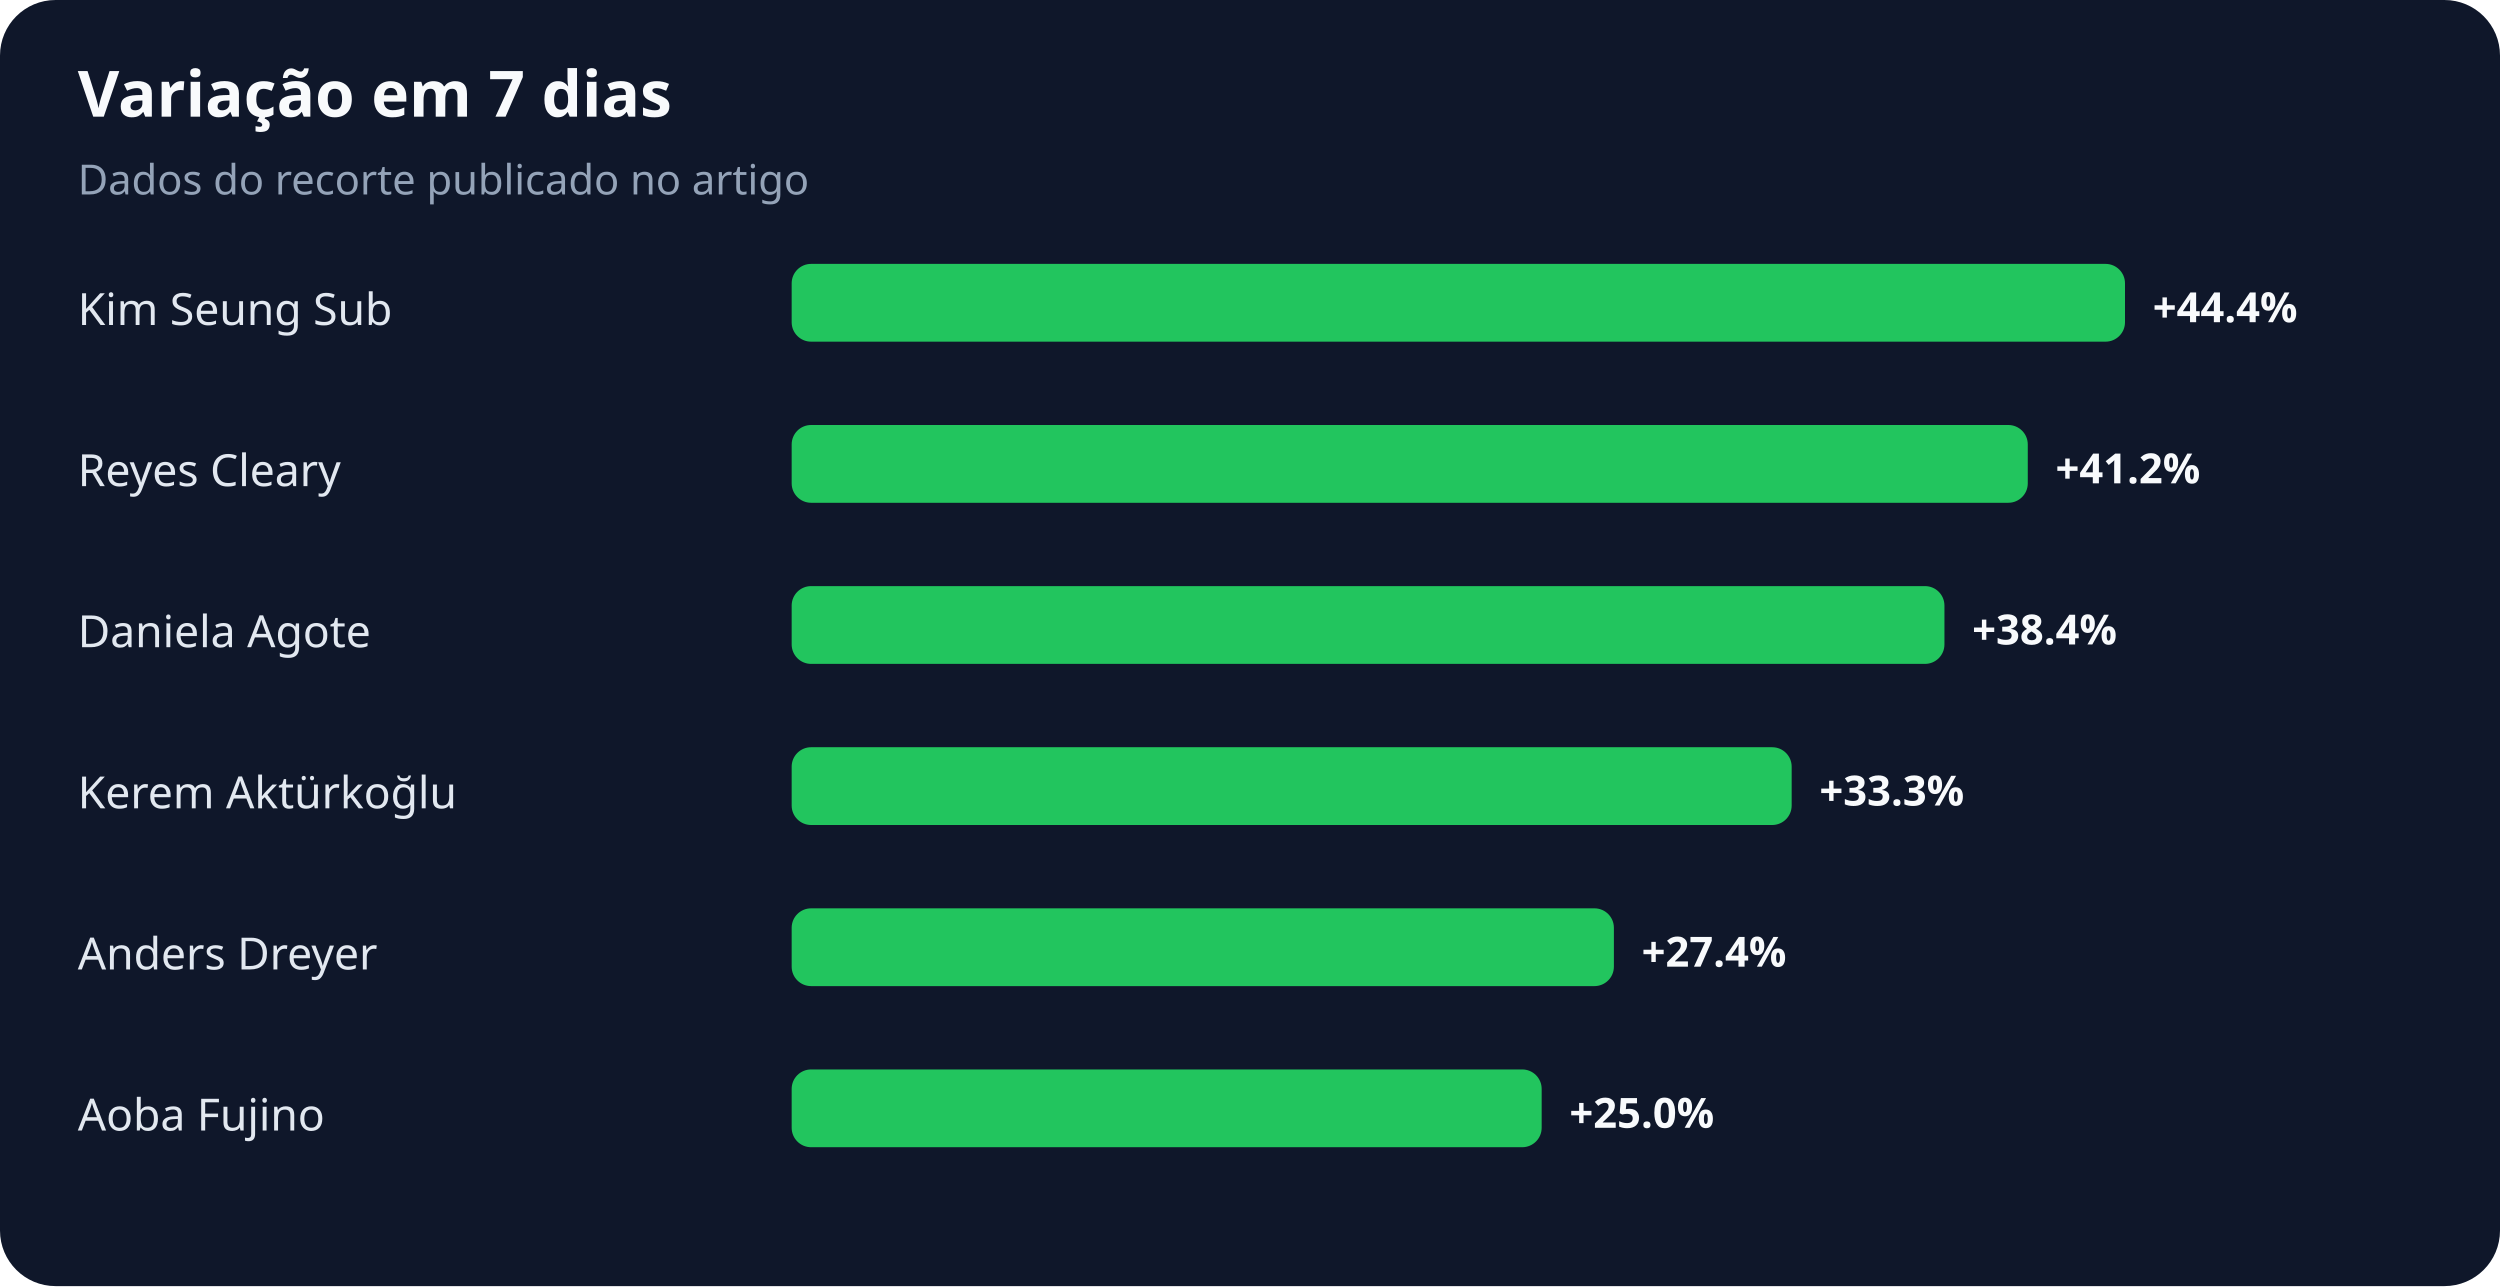
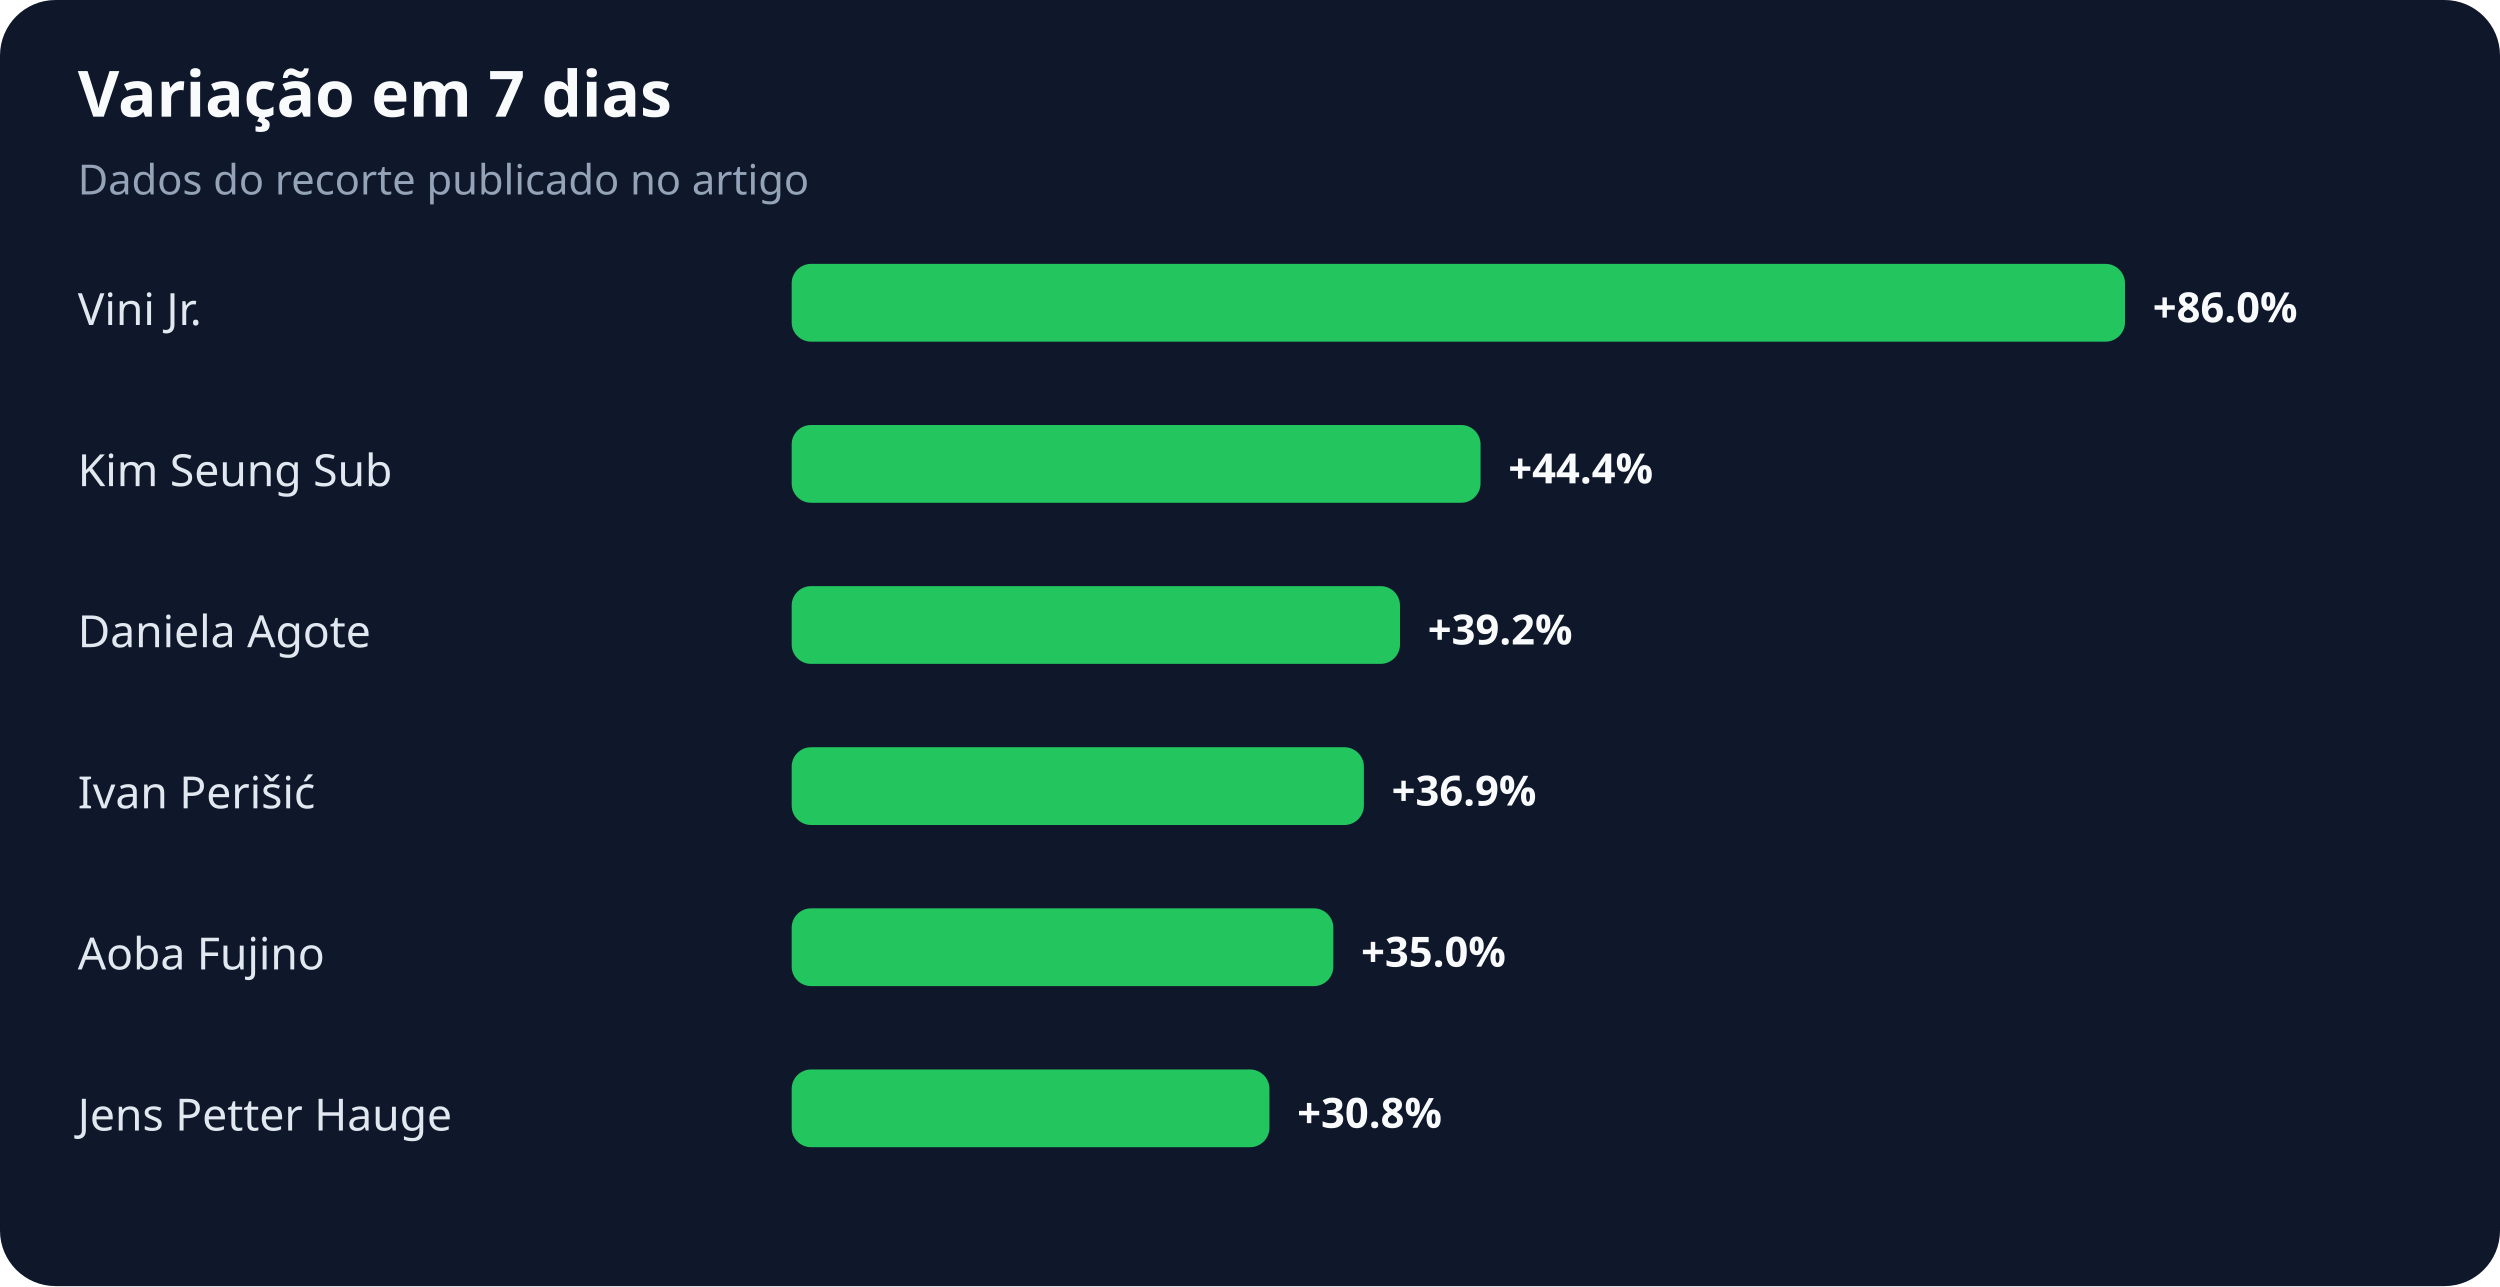
<svg xmlns="http://www.w3.org/2000/svg" width="900" height="463" viewBox="0 0 900 463" role="img" aria-labelledby="title desc">
  <rect width="100%" height="100%" rx="20" fill="#0f172a" />
  <text x="28" y="42" fill="#f8fafc" font-family="system-ui,sans-serif" font-size="23" font-weight="700">Variação em 7 dias</text>
  <text x="28" y="70" fill="#94a3b8" font-family="system-ui,sans-serif" font-size="15">Dados do recorte publicado no artigo</text>
-   <text x="28" y="117" fill="#e2e8f0" font-family="system-ui,sans-serif" font-size="16">Kim Seung Sub</text>
+   <text x="28" y="117" fill="#e2e8f0" font-family="system-ui,sans-serif" font-size="16">Vini Jr.</text>
  <rect x="285" y="95" width="480" height="28" rx="7" fill="#22c55e" />
-   <text x="775" y="116" fill="#f8fafc" font-family="system-ui,sans-serif" font-size="15" font-weight="700">+44.4%</text>
-   <text x="28" y="175" fill="#e2e8f0" font-family="system-ui,sans-serif" font-size="16">Reyes Cleary</text>
-   <rect x="285" y="153" width="445" height="28" rx="7" fill="#22c55e" />
-   <text x="740" y="174" fill="#f8fafc" font-family="system-ui,sans-serif" font-size="15" font-weight="700">+41.2%</text>
+   <text x="775" y="116" fill="#f8fafc" font-family="system-ui,sans-serif" font-size="15" font-weight="700">+86.0%</text>
+   <text x="28" y="175" fill="#e2e8f0" font-family="system-ui,sans-serif" font-size="16">Kim Seung Sub</text>
+   <rect x="285" y="153" width="248" height="28" rx="7" fill="#22c55e" />
+   <text x="543" y="174" fill="#f8fafc" font-family="system-ui,sans-serif" font-size="15" font-weight="700">+44.4%</text>
  <text x="28" y="233" fill="#e2e8f0" font-family="system-ui,sans-serif" font-size="16">Daniela Agote</text>
-   <rect x="285" y="211" width="415" height="28" rx="7" fill="#22c55e" />
-   <text x="710" y="232" fill="#f8fafc" font-family="system-ui,sans-serif" font-size="15" font-weight="700">+38.4%</text>
-   <text x="28" y="291" fill="#e2e8f0" font-family="system-ui,sans-serif" font-size="16">Kerem Aktürkoğlu</text>
-   <rect x="285" y="269" width="360" height="28" rx="7" fill="#22c55e" />
-   <text x="655" y="290" fill="#f8fafc" font-family="system-ui,sans-serif" font-size="15" font-weight="700">+33.3%</text>
-   <text x="28" y="349" fill="#e2e8f0" font-family="system-ui,sans-serif" font-size="16">Anders Dreyer</text>
-   <rect x="285" y="327" width="296" height="28" rx="7" fill="#22c55e" />
-   <text x="591" y="348" fill="#f8fafc" font-family="system-ui,sans-serif" font-size="15" font-weight="700">+27.4%</text>
-   <text x="28" y="407" fill="#e2e8f0" font-family="system-ui,sans-serif" font-size="16">Aoba Fujino</text>
-   <rect x="285" y="385" width="270" height="28" rx="7" fill="#22c55e" />
-   <text x="565" y="406" fill="#f8fafc" font-family="system-ui,sans-serif" font-size="15" font-weight="700">+25.0%</text>
+   <rect x="285" y="211" width="219" height="28" rx="7" fill="#22c55e" />
+   <text x="514" y="232" fill="#f8fafc" font-family="system-ui,sans-serif" font-size="15" font-weight="700">+39.2%</text>
+   <text x="28" y="291" fill="#e2e8f0" font-family="system-ui,sans-serif" font-size="16">Ivan Perišić</text>
+   <rect x="285" y="269" width="206" height="28" rx="7" fill="#22c55e" />
+   <text x="501" y="290" fill="#f8fafc" font-family="system-ui,sans-serif" font-size="15" font-weight="700">+36.9%</text>
+   <text x="28" y="349" fill="#e2e8f0" font-family="system-ui,sans-serif" font-size="16">Aoba Fujino</text>
+   <rect x="285" y="327" width="195" height="28" rx="7" fill="#22c55e" />
+   <text x="490" y="348" fill="#f8fafc" font-family="system-ui,sans-serif" font-size="15" font-weight="700">+35.0%</text>
+   <text x="28" y="407" fill="#e2e8f0" font-family="system-ui,sans-serif" font-size="16">Jens Petter Hauge</text>
+   <rect x="285" y="385" width="172" height="28" rx="7" fill="#22c55e" />
+   <text x="467" y="406" fill="#f8fafc" font-family="system-ui,sans-serif" font-size="15" font-weight="700">+30.8%</text>
</svg>
